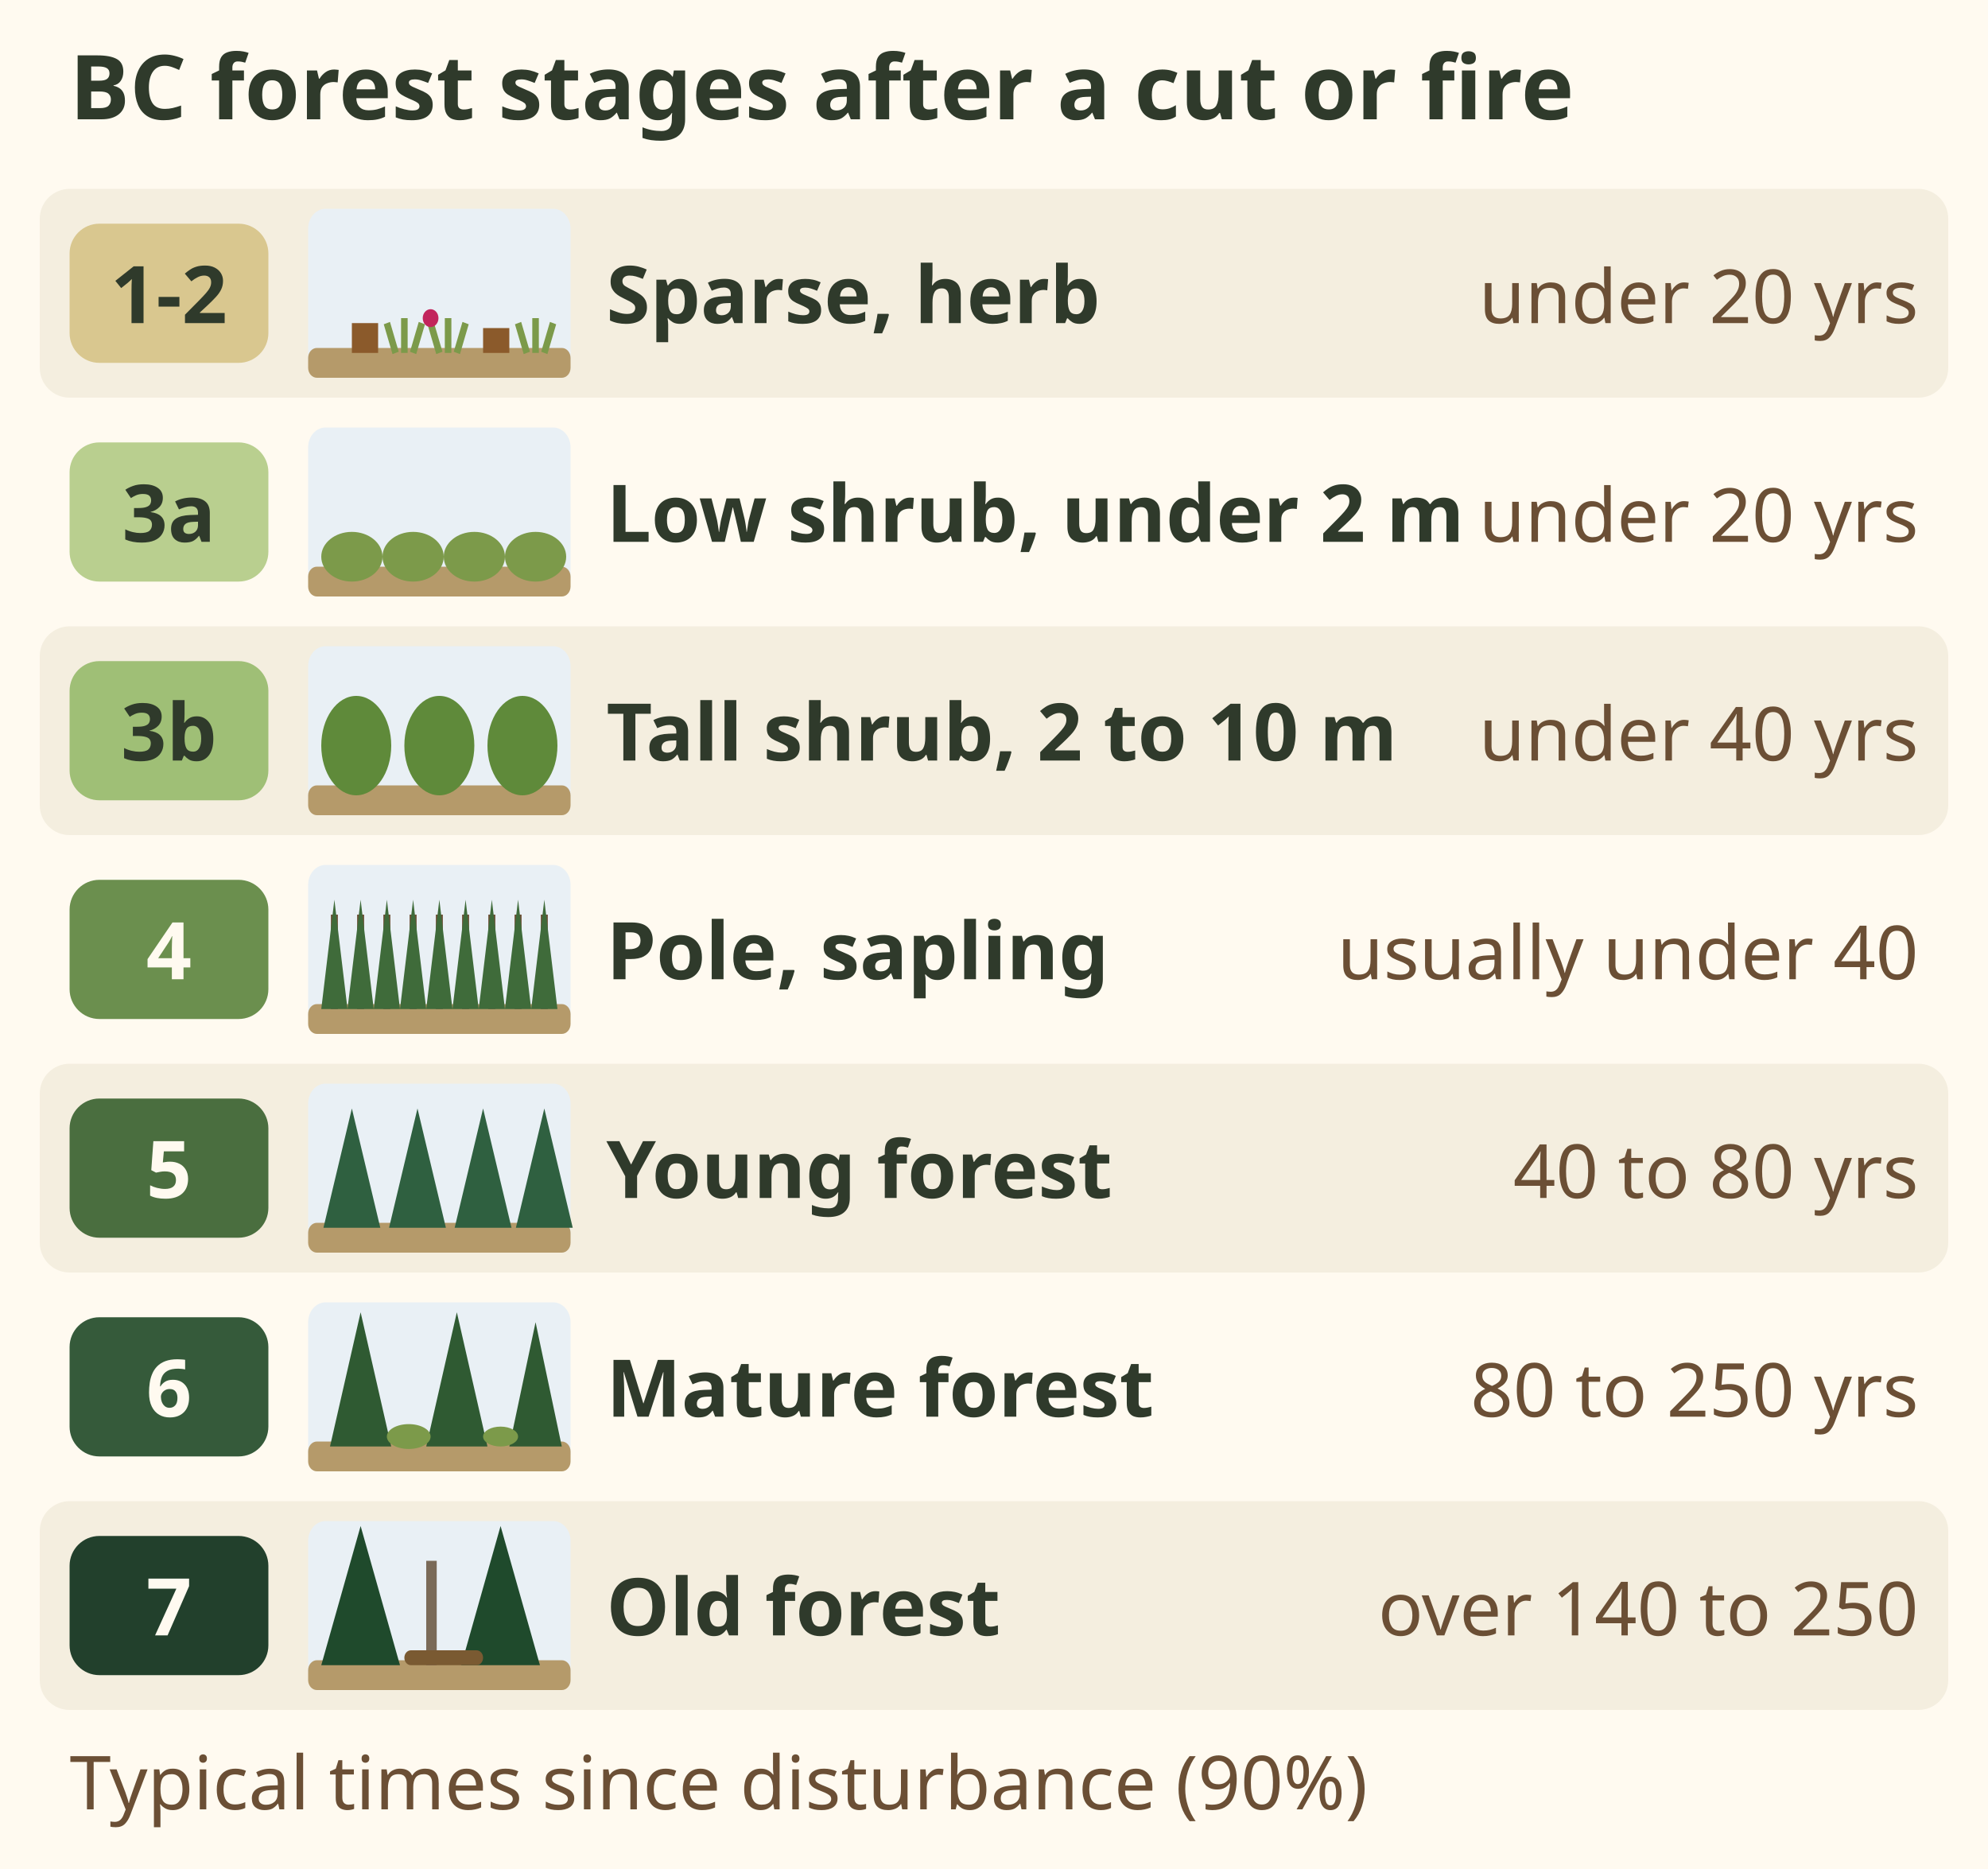
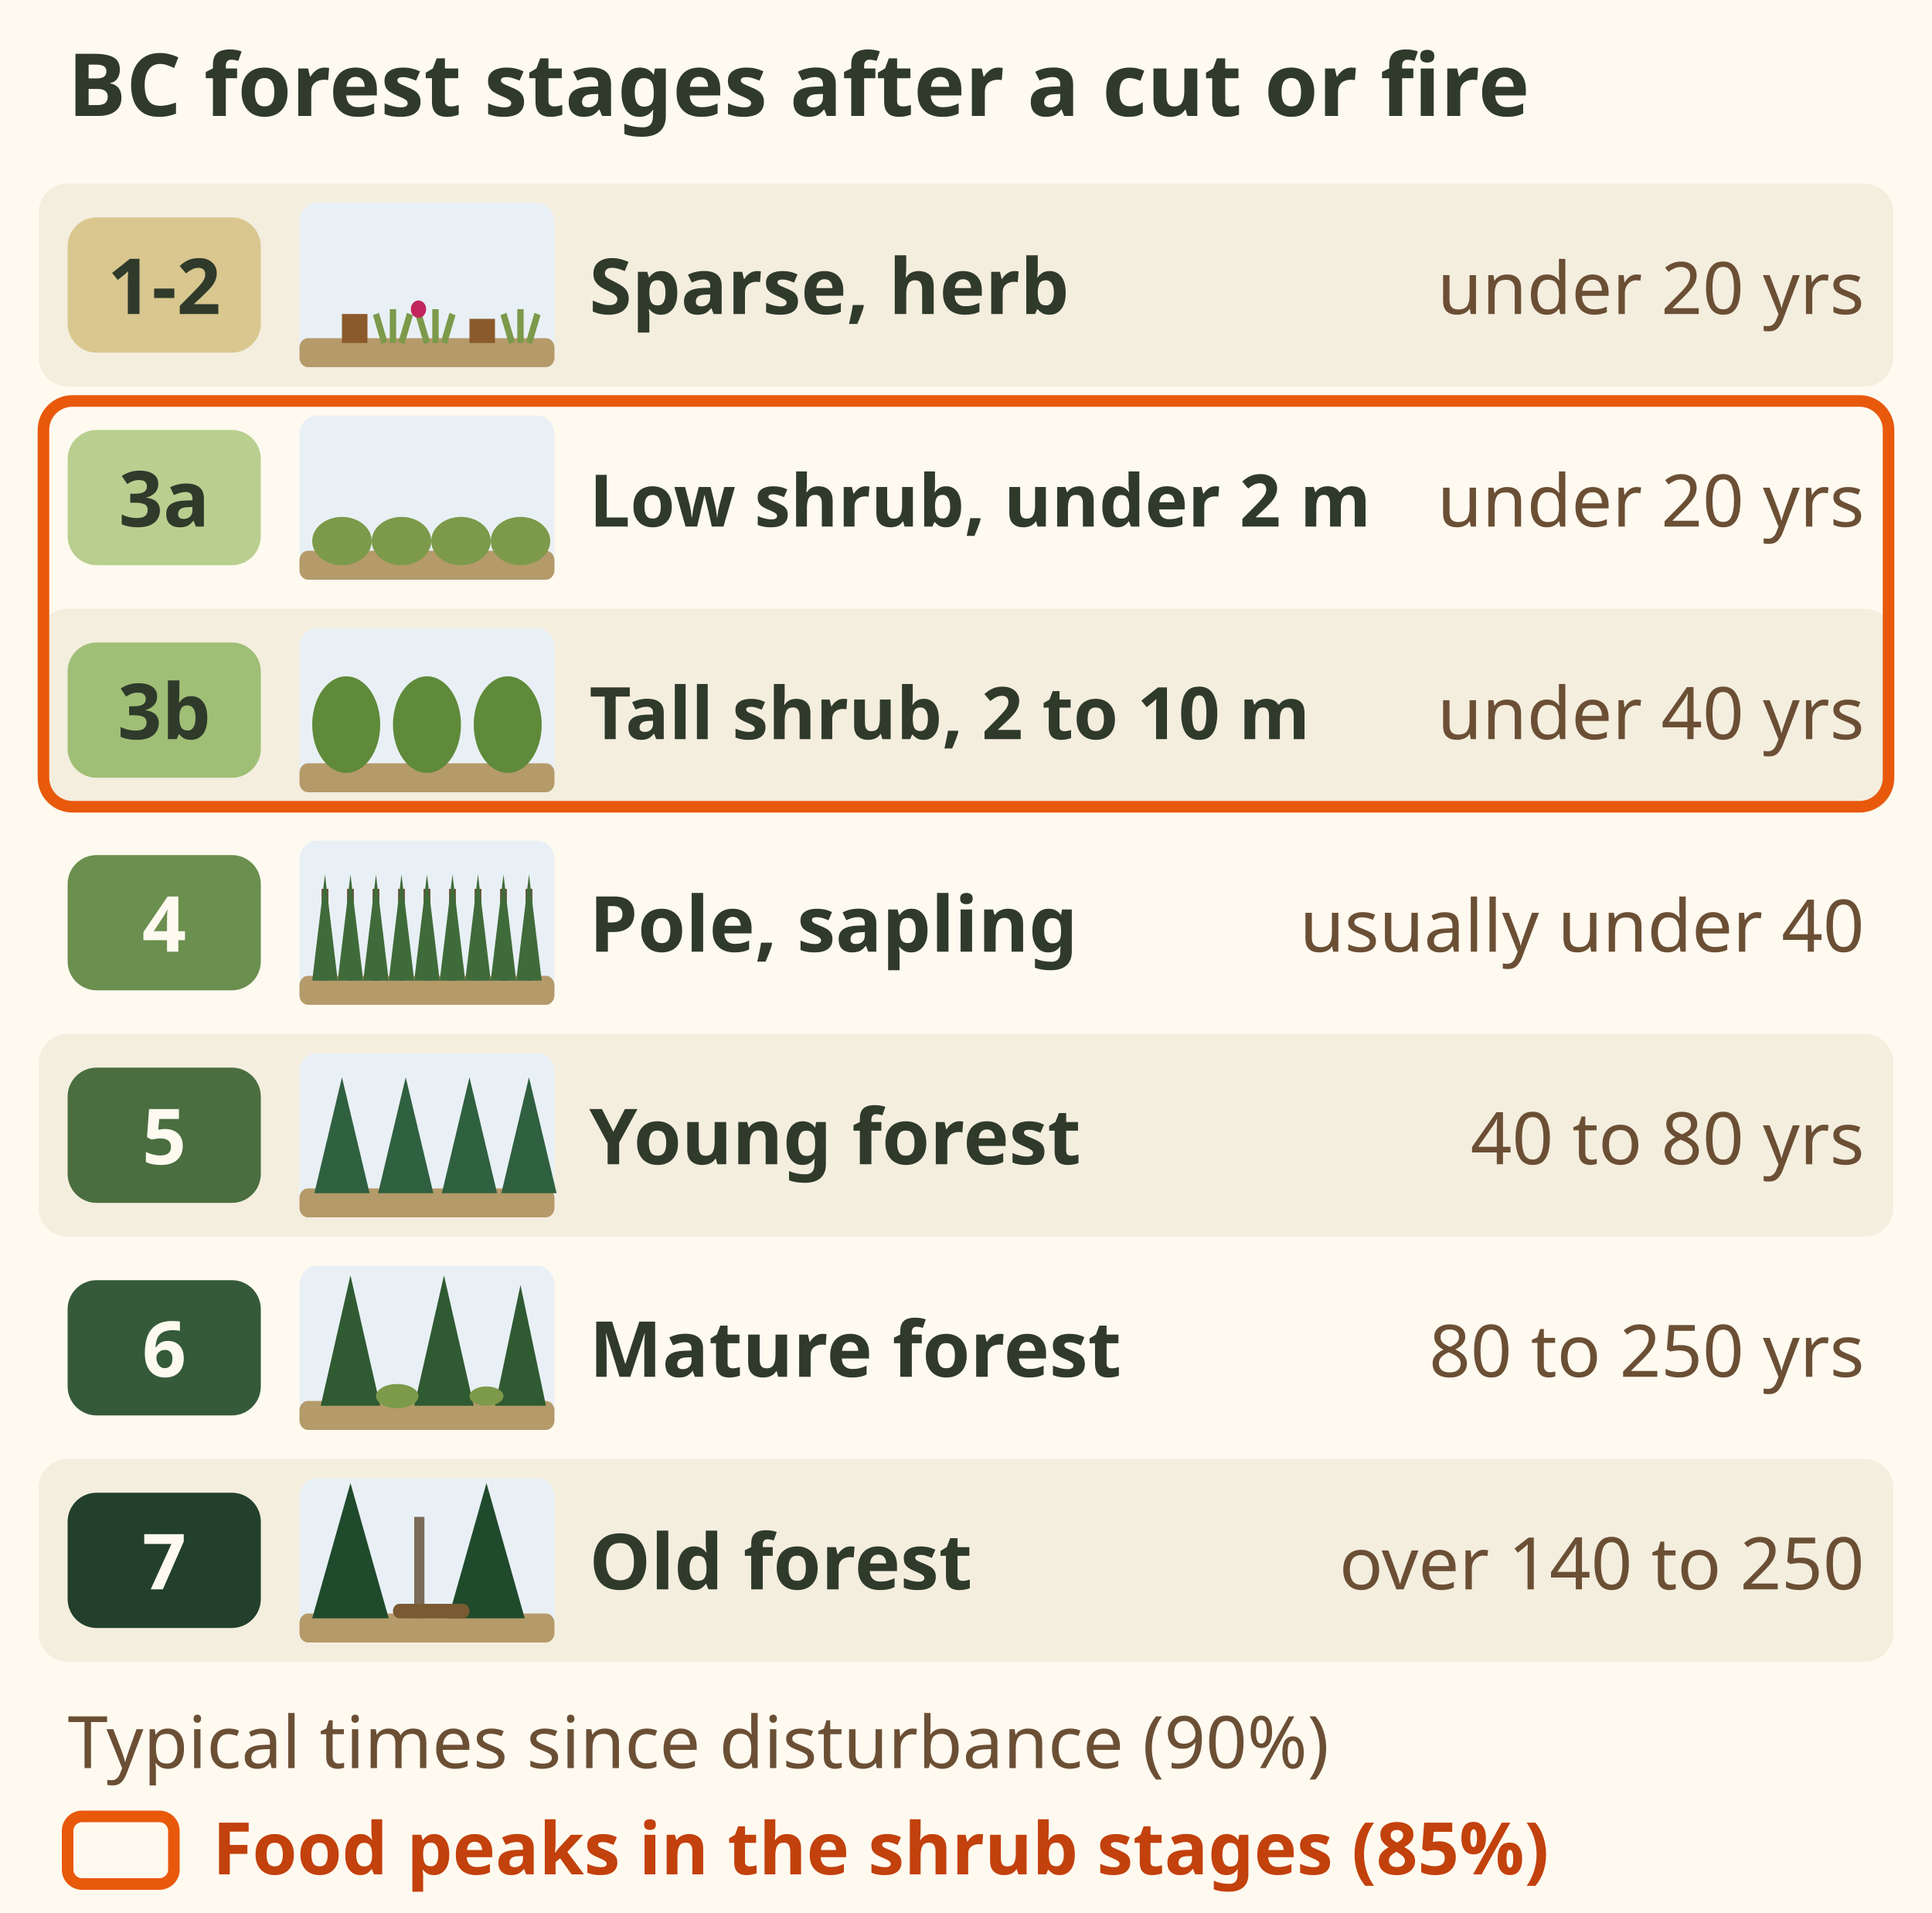
- <svg xmlns="http://www.w3.org/2000/svg" viewBox="0 0 400 376" font-family="sans-serif" role="img" aria-label="BC structural stages after a cut or fire, each with a small picture. Stages 1 and 2, sparse and herb: usually under 20 years. 3a, low shrub under 2 m: under 20 years. 3b, tall shrub 2 to 10 m: under 40 years. 4, pole and sapling: usually under 40 years. 5, young forest: 40 to 80 years. 6, mature forest: 80 to 140 or up to 250 years. 7, old forest: over 140 to 250 years depending on the zone. Typical times since disturbance (90%).">
-   <rect width="400" height="376" fill="#fffaf0" />
+ <svg xmlns="http://www.w3.org/2000/svg" viewBox="0 0 400 396" font-family="sans-serif" role="img" aria-label="BC structural stages after a cut or fire, each with a small picture. Stages 1 and 2, sparse and herb: usually under 20 years. 3a, low shrub under 2 m: under 20 years. 3b, tall shrub 2 to 10 m: under 40 years. 4, pole and sapling: usually under 40 years. 5, young forest: 40 to 80 years. 6, mature forest: 80 to 140 or up to 250 years. 7, old forest: over 140 to 250 years depending on the zone. Typical times since disturbance (90%). Food peaks in the shrub stages, 3a and 3b (85%).">
+   <rect width="400" height="396" fill="#fffaf0" />
  <text x="14" y="24" font-size="18" font-weight="bold" fill="#2f3a2b">BC forest stages after a cut or fire</text>
-   <rect x="8" y="38" width="384" height="42" rx="6" fill="#f4eedf" />
-   <rect x="14" y="45" width="40" height="28" rx="6" fill="#d9c78f" />
-   <text x="34" y="65" font-size="16" font-weight="bold" fill="#2f3a2b" text-anchor="middle">1-2</text>
-   <g transform="translate(62 42) scale(0.88 1) translate(-62 -42)">
-     <rect x="62" y="42" width="60" height="34" rx="4" fill="#e9f0f5" />
-     <rect x="62" y="70" width="60" height="6" rx="2" fill="#b59a6a" />
-     <rect x="72" y="65" width="6" height="6" fill="#8b5a2b" />
-     <rect x="102" y="66" width="6" height="5" fill="#8b5a2b" />
-     <path d="M82 71 l-2 -6 M84 71 l0 -7 M86 71 l2 -6" stroke="#7c9a4a" stroke-width="1.5" />
-     <path d="M92 71 l-2 -6 M94 71 l0 -7 M96 71 l2 -6" stroke="#7c9a4a" stroke-width="1.5" />
-     <path d="M112 71 l-2 -6 M114 71 l0 -7 M116 71 l2 -6" stroke="#7c9a4a" stroke-width="1.5" />
-     <circle cx="90" cy="64" r="1.8" fill="#c2255c" />
+   <g data-tip="Stages 1 and 2: sparse, herb|Mosses and lichens, then grasses, forbs and ferns; trees under 10% cover; under 20 years (90%). Fresh blocks, years 0 to 2, are mostly stumps and slash (90%).">
+     <rect x="8" y="38" width="384" height="42" rx="6" fill="#f4eedf" />
+     <rect x="14" y="45" width="40" height="28" rx="6" fill="#d9c78f" />
+     <text x="34" y="65" font-size="16" font-weight="bold" fill="#2f3a2b" text-anchor="middle">1-2</text>
+     <g transform="translate(62 42) scale(0.88 1) translate(-62 -42)">
+       <rect x="62" y="42" width="60" height="34" rx="4" fill="#e9f0f5" />
+       <rect x="62" y="70" width="60" height="6" rx="2" fill="#b59a6a" />
+       <rect x="72" y="65" width="6" height="6" fill="#8b5a2b" />
+       <rect x="102" y="66" width="6" height="5" fill="#8b5a2b" />
+       <path d="M82 71 l-2 -6 M84 71 l0 -7 M86 71 l2 -6" stroke="#7c9a4a" stroke-width="1.5" />
+       <path d="M92 71 l-2 -6 M94 71 l0 -7 M96 71 l2 -6" stroke="#7c9a4a" stroke-width="1.5" />
+       <path d="M112 71 l-2 -6 M114 71 l0 -7 M116 71 l2 -6" stroke="#7c9a4a" stroke-width="1.5" />
+       <circle cx="90" cy="64" r="1.8" fill="#c2255c" />
+     </g>
+     <text x="122" y="65" font-size="16" font-weight="bold" fill="#2f3a2b">Sparse, herb</text>
+     <text x="386" y="65" font-size="15" fill="#6b4f35" text-anchor="end">under 20 yrs</text>
  </g>
-   <text x="122" y="65" font-size="16" font-weight="bold" fill="#2f3a2b">Sparse, herb</text>
-   <text x="386" y="65" font-size="15" fill="#6b4f35" text-anchor="end">under 20 yrs</text>
-   <rect x="14" y="89" width="40" height="28" rx="6" fill="#b9cf8f" />
-   <text x="34" y="109" font-size="16" font-weight="bold" fill="#2f3a2b" text-anchor="middle">3a</text>
-   <g transform="translate(62 86) scale(0.88 1) translate(-62 -86)">
-     <rect x="62" y="86" width="60" height="34" rx="4" fill="#e9f0f5" />
-     <rect x="62" y="114" width="60" height="6" rx="2" fill="#b59a6a" />
-     <ellipse cx="72" cy="112" rx="7" ry="5" fill="#7c9a4a" />
-     <ellipse cx="86" cy="112" rx="7" ry="5" fill="#7c9a4a" />
-     <ellipse cx="100" cy="112" rx="7" ry="5" fill="#7c9a4a" />
-     <ellipse cx="114" cy="112" rx="7" ry="5" fill="#7c9a4a" />
+   <g data-tip="Stage 3a: low shrub|Shrubs over 20% cover, under 2 m, under 20 years after disturbance (90%). Grandpa's rule (wisdom): knee high feeds deer.">
+     <rect x="14" y="89" width="40" height="28" rx="6" fill="#b9cf8f" />
+     <text x="34" y="109" font-size="16" font-weight="bold" fill="#2f3a2b" text-anchor="middle">3a</text>
+     <g transform="translate(62 86) scale(0.88 1) translate(-62 -86)">
+       <rect x="62" y="86" width="60" height="34" rx="4" fill="#e9f0f5" />
+       <rect x="62" y="114" width="60" height="6" rx="2" fill="#b59a6a" />
+       <ellipse cx="72" cy="112" rx="7" ry="5" fill="#7c9a4a" />
+       <ellipse cx="86" cy="112" rx="7" ry="5" fill="#7c9a4a" />
+       <ellipse cx="100" cy="112" rx="7" ry="5" fill="#7c9a4a" />
+       <ellipse cx="114" cy="112" rx="7" ry="5" fill="#7c9a4a" />
+     </g>
+     <text x="122" y="109" font-size="15" font-weight="bold" fill="#2f3a2b">Low shrub, under 2 m</text>
+     <text x="386" y="109" font-size="15" fill="#6b4f35" text-anchor="end">under 20 yrs</text>
  </g>
-   <text x="122" y="109" font-size="16" font-weight="bold" fill="#2f3a2b">Low shrub, under 2 m</text>
-   <text x="386" y="109" font-size="15" fill="#6b4f35" text-anchor="end">under 20 yrs</text>
-   <rect x="8" y="126" width="384" height="42" rx="6" fill="#f4eedf" />
-   <rect x="14" y="133" width="40" height="28" rx="6" fill="#9fbf76" />
-   <text x="34" y="153" font-size="16" font-weight="bold" fill="#2f3a2b" text-anchor="middle">3b</text>
-   <g transform="translate(62 130) scale(0.88 1) translate(-62 -130)">
-     <rect x="62" y="130" width="60" height="34" rx="4" fill="#e9f0f5" />
-     <rect x="62" y="158" width="60" height="6" rx="2" fill="#b59a6a" />
-     <ellipse cx="73" cy="150" rx="8" ry="10" fill="#5f8a3a" />
-     <ellipse cx="92" cy="150" rx="8" ry="10" fill="#5f8a3a" />
-     <ellipse cx="111" cy="150" rx="8" ry="10" fill="#5f8a3a" />
+   <g data-tip="Stage 3b: tall shrub|2 to 10 m, under 40 years after disturbance (90%). That is moose browse height (90%). Grandpa's rule (wisdom): head high hides moose.">
+     <rect x="8" y="126" width="384" height="42" rx="6" fill="#f4eedf" />
+     <rect x="14" y="133" width="40" height="28" rx="6" fill="#9fbf76" />
+     <text x="34" y="153" font-size="16" font-weight="bold" fill="#2f3a2b" text-anchor="middle">3b</text>
+     <g transform="translate(62 130) scale(0.88 1) translate(-62 -130)">
+       <rect x="62" y="130" width="60" height="34" rx="4" fill="#e9f0f5" />
+       <rect x="62" y="158" width="60" height="6" rx="2" fill="#b59a6a" />
+       <ellipse cx="73" cy="150" rx="8" ry="10" fill="#5f8a3a" />
+       <ellipse cx="92" cy="150" rx="8" ry="10" fill="#5f8a3a" />
+       <ellipse cx="111" cy="150" rx="8" ry="10" fill="#5f8a3a" />
+     </g>
+     <text x="122" y="153" font-size="15" font-weight="bold" fill="#2f3a2b">Tall shrub, 2 to 10 m</text>
+     <text x="386" y="153" font-size="15" fill="#6b4f35" text-anchor="end">under 40 yrs</text>
  </g>
-   <text x="122" y="153" font-size="16" font-weight="bold" fill="#2f3a2b">Tall shrub, 2 to 10 m</text>
-   <text x="386" y="153" font-size="15" fill="#6b4f35" text-anchor="end">under 40 yrs</text>
-   <rect x="14" y="177" width="40" height="28" rx="6" fill="#6b8f4e" />
-   <text x="34" y="197" font-size="16" font-weight="bold" fill="#fffaf0" text-anchor="middle">4</text>
-   <g transform="translate(62 174) scale(0.88 1) translate(-62 -174)">
-     <rect x="62" y="174" width="60" height="34" rx="4" fill="#e9f0f5" />
-     <rect x="62" y="202" width="60" height="6" rx="2" fill="#b59a6a" />
-     <rect x="67.2" y="184" width="1.6" height="19" fill="#6b4f35" />
-     <path d="M68 181 L71.0 203 L65.0 203z" fill="#3f6b3a" />
-     <rect x="73.2" y="184" width="1.6" height="19" fill="#6b4f35" />
-     <path d="M74 181 L77.0 203 L71.0 203z" fill="#3f6b3a" />
-     <rect x="79.2" y="184" width="1.6" height="19" fill="#6b4f35" />
-     <path d="M80 181 L83.0 203 L77.0 203z" fill="#3f6b3a" />
-     <rect x="85.2" y="184" width="1.6" height="19" fill="#6b4f35" />
-     <path d="M86 181 L89.0 203 L83.0 203z" fill="#3f6b3a" />
-     <rect x="91.2" y="184" width="1.6" height="19" fill="#6b4f35" />
-     <path d="M92 181 L95.0 203 L89.0 203z" fill="#3f6b3a" />
-     <rect x="97.2" y="184" width="1.6" height="19" fill="#6b4f35" />
-     <path d="M98 181 L101.0 203 L95.0 203z" fill="#3f6b3a" />
-     <rect x="103.2" y="184" width="1.6" height="19" fill="#6b4f35" />
-     <path d="M104 181 L107.0 203 L101.0 203z" fill="#3f6b3a" />
-     <rect x="109.2" y="184" width="1.6" height="19" fill="#6b4f35" />
-     <path d="M110 181 L113.0 203 L107.0 203z" fill="#3f6b3a" />
-     <rect x="115.2" y="184" width="1.6" height="19" fill="#6b4f35" />
-     <path d="M116 181 L119.0 203 L113.0 203z" fill="#3f6b3a" />
+   <g data-tip="Stage 4: pole and sapling|Dense trees over 10 m tall overtop the shrub and herb layers, so little food grows. Usually under 40 years since disturbance (90%).">
+     <rect x="14" y="177" width="40" height="28" rx="6" fill="#6b8f4e" />
+     <text x="34" y="197" font-size="16" font-weight="bold" fill="#fffaf0" text-anchor="middle">4</text>
+     <g transform="translate(62 174) scale(0.88 1) translate(-62 -174)">
+       <rect x="62" y="174" width="60" height="34" rx="4" fill="#e9f0f5" />
+       <rect x="62" y="202" width="60" height="6" rx="2" fill="#b59a6a" />
+       <rect x="67.2" y="184" width="1.6" height="19" fill="#6b4f35" />
+       <path d="M68 181 L71.0 203 L65.0 203z" fill="#3f6b3a" />
+       <rect x="73.2" y="184" width="1.6" height="19" fill="#6b4f35" />
+       <path d="M74 181 L77.0 203 L71.0 203z" fill="#3f6b3a" />
+       <rect x="79.2" y="184" width="1.6" height="19" fill="#6b4f35" />
+       <path d="M80 181 L83.0 203 L77.0 203z" fill="#3f6b3a" />
+       <rect x="85.2" y="184" width="1.6" height="19" fill="#6b4f35" />
+       <path d="M86 181 L89.0 203 L83.0 203z" fill="#3f6b3a" />
+       <rect x="91.2" y="184" width="1.6" height="19" fill="#6b4f35" />
+       <path d="M92 181 L95.0 203 L89.0 203z" fill="#3f6b3a" />
+       <rect x="97.2" y="184" width="1.6" height="19" fill="#6b4f35" />
+       <path d="M98 181 L101.0 203 L95.0 203z" fill="#3f6b3a" />
+       <rect x="103.2" y="184" width="1.6" height="19" fill="#6b4f35" />
+       <path d="M104 181 L107.0 203 L101.0 203z" fill="#3f6b3a" />
+       <rect x="109.2" y="184" width="1.6" height="19" fill="#6b4f35" />
+       <path d="M110 181 L113.0 203 L107.0 203z" fill="#3f6b3a" />
+       <rect x="115.2" y="184" width="1.6" height="19" fill="#6b4f35" />
+       <path d="M116 181 L119.0 203 L113.0 203z" fill="#3f6b3a" />
+     </g>
+     <text x="122" y="197" font-size="16" font-weight="bold" fill="#2f3a2b">Pole, sapling</text>
+     <text x="386" y="197" font-size="15" fill="#6b4f35" text-anchor="end">usually under 40</text>
  </g>
-   <text x="122" y="197" font-size="16" font-weight="bold" fill="#2f3a2b">Pole, sapling</text>
-   <text x="386" y="197" font-size="15" fill="#6b4f35" text-anchor="end">usually under 40</text>
-   <rect x="8" y="214" width="384" height="42" rx="6" fill="#f4eedf" />
-   <rect x="14" y="221" width="40" height="28" rx="6" fill="#4a6e3f" />
-   <text x="34" y="241" font-size="16" font-weight="bold" fill="#fffaf0" text-anchor="middle">5</text>
-   <g transform="translate(62 218) scale(0.88 1) translate(-62 -218)">
-     <rect x="62" y="218" width="60" height="34" rx="4" fill="#e9f0f5" />
-     <rect x="62" y="246" width="60" height="6" rx="2" fill="#b59a6a" />
-     <path d="M72 223 L78.5 247 L65.5 247z" fill="#2f6040" />
-     <path d="M87 223 L93.5 247 L80.5 247z" fill="#2f6040" />
-     <path d="M102 223 L108.5 247 L95.5 247z" fill="#2f6040" />
-     <path d="M116 223 L122.5 247 L109.5 247z" fill="#2f6040" />
+   <g data-tip="Stage 5: young forest|Self thinning and layering; generally 40 to 80 years (90%).">
+     <rect x="8" y="214" width="384" height="42" rx="6" fill="#f4eedf" />
+     <rect x="14" y="221" width="40" height="28" rx="6" fill="#4a6e3f" />
+     <text x="34" y="241" font-size="16" font-weight="bold" fill="#fffaf0" text-anchor="middle">5</text>
+     <g transform="translate(62 218) scale(0.88 1) translate(-62 -218)">
+       <rect x="62" y="218" width="60" height="34" rx="4" fill="#e9f0f5" />
+       <rect x="62" y="246" width="60" height="6" rx="2" fill="#b59a6a" />
+       <path d="M72 223 L78.5 247 L65.5 247z" fill="#2f6040" />
+       <path d="M87 223 L93.5 247 L80.5 247z" fill="#2f6040" />
+       <path d="M102 223 L108.5 247 L95.5 247z" fill="#2f6040" />
+       <path d="M116 223 L122.5 247 L109.5 247z" fill="#2f6040" />
+     </g>
+     <text x="122" y="241" font-size="16" font-weight="bold" fill="#2f3a2b">Young forest</text>
+     <text x="386" y="241" font-size="15" fill="#6b4f35" text-anchor="end">40 to 80 yrs</text>
  </g>
-   <text x="122" y="241" font-size="16" font-weight="bold" fill="#2f3a2b">Young forest</text>
-   <text x="386" y="241" font-size="15" fill="#6b4f35" text-anchor="end">40 to 80 yrs</text>
-   <rect x="14" y="265" width="40" height="28" rx="6" fill="#355a3a" />
-   <text x="34" y="285" font-size="16" font-weight="bold" fill="#fffaf0" text-anchor="middle">6</text>
-   <g transform="translate(62 262) scale(0.88 1) translate(-62 -262)">
-     <rect x="62" y="262" width="60" height="34" rx="4" fill="#e9f0f5" />
-     <rect x="62" y="290" width="60" height="6" rx="2" fill="#b59a6a" />
-     <path d="M74 264 L81.0 291 L67.0 291z" fill="#2f5a32" />
-     <path d="M96 264 L103.0 291 L89.0 291z" fill="#2f5a32" />
-     <path d="M114 266 L120.0 291 L108.0 291z" fill="#2f5a32" />
-     <ellipse cx="85" cy="289" rx="5" ry="2.5" fill="#7c9a4a" />
-     <ellipse cx="106" cy="289" rx="4" ry="2" fill="#7c9a4a" />
+   <g data-tip="Stage 6: mature forest|Understories well developed as the canopy opens; 80 to 140 years in some zones, 80 to 250 years in the others (90%).">
+     <rect x="14" y="265" width="40" height="28" rx="6" fill="#355a3a" />
+     <text x="34" y="285" font-size="16" font-weight="bold" fill="#fffaf0" text-anchor="middle">6</text>
+     <g transform="translate(62 262) scale(0.88 1) translate(-62 -262)">
+       <rect x="62" y="262" width="60" height="34" rx="4" fill="#e9f0f5" />
+       <rect x="62" y="290" width="60" height="6" rx="2" fill="#b59a6a" />
+       <path d="M74 264 L81.0 291 L67.0 291z" fill="#2f5a32" />
+       <path d="M96 264 L103.0 291 L89.0 291z" fill="#2f5a32" />
+       <path d="M114 266 L120.0 291 L108.0 291z" fill="#2f5a32" />
+       <ellipse cx="85" cy="289" rx="5" ry="2.5" fill="#7c9a4a" />
+       <ellipse cx="106" cy="289" rx="4" ry="2" fill="#7c9a4a" />
+     </g>
+     <text x="122" y="285" font-size="16" font-weight="bold" fill="#2f3a2b">Mature forest</text>
+     <text x="386" y="285" font-size="15" fill="#6b4f35" text-anchor="end">80 to 250 yrs</text>
  </g>
-   <text x="122" y="285" font-size="16" font-weight="bold" fill="#2f3a2b">Mature forest</text>
-   <text x="386" y="285" font-size="15" fill="#6b4f35" text-anchor="end">80 to 250 yrs</text>
-   <rect x="8" y="302" width="384" height="42" rx="6" fill="#f4eedf" />
-   <rect x="14" y="309" width="40" height="28" rx="6" fill="#22402c" />
-   <text x="34" y="329" font-size="16" font-weight="bold" fill="#fffaf0" text-anchor="middle">7</text>
-   <g transform="translate(62 306) scale(0.88 1) translate(-62 -306)">
-     <rect x="62" y="306" width="60" height="34" rx="4" fill="#e9f0f5" />
-     <rect x="62" y="334" width="60" height="6" rx="2" fill="#b59a6a" />
-     <path d="M74 307 L83.0 335 L65.0 335z" fill="#1f4a2c" />
-     <path d="M106 307 L115.0 335 L97.0 335z" fill="#1f4a2c" />
-     <rect x="89" y="314" width="2.4" height="21" fill="#7a6a58" />
-     <rect x="84" y="332" width="18" height="3" rx="1.5" fill="#7a5a32" />
+   <g data-tip="Stage 7: old forest|Snags and logs of all ages, patchy understories; over 140 or over 250 years (90%).">
+     <rect x="8" y="302" width="384" height="42" rx="6" fill="#f4eedf" />
+     <rect x="14" y="309" width="40" height="28" rx="6" fill="#22402c" />
+     <text x="34" y="329" font-size="16" font-weight="bold" fill="#fffaf0" text-anchor="middle">7</text>
+     <g transform="translate(62 306) scale(0.88 1) translate(-62 -306)">
+       <rect x="62" y="306" width="60" height="34" rx="4" fill="#e9f0f5" />
+       <rect x="62" y="334" width="60" height="6" rx="2" fill="#b59a6a" />
+       <path d="M74 307 L83.0 335 L65.0 335z" fill="#1f4a2c" />
+       <path d="M106 307 L115.0 335 L97.0 335z" fill="#1f4a2c" />
+       <rect x="89" y="314" width="2.4" height="21" fill="#7a6a58" />
+       <rect x="84" y="332" width="18" height="3" rx="1.5" fill="#7a5a32" />
+     </g>
+     <text x="122" y="329" font-size="16" font-weight="bold" fill="#2f3a2b">Old forest</text>
+     <text x="386" y="329" font-size="15" fill="#6b4f35" text-anchor="end">over 140 to 250</text>
  </g>
-   <text x="122" y="329" font-size="16" font-weight="bold" fill="#2f3a2b">Old forest</text>
-   <text x="386" y="329" font-size="15" fill="#6b4f35" text-anchor="end">over 140 to 250</text>
-   <text x="14" y="364" font-size="15" fill="#6b4f35">Typical times since disturbance (90%)</text>
+   <g data-tip="Where the stages come from|BC structural stages, reprinted in Accounts and Measures for Managing Identified Wildlife, Appendix 5, 2004 (90%). Food peaks in the shrub stages (85%).">
+     <text x="14" y="366" font-size="15" fill="#6b4f35">Typical times since disturbance (90%)</text>
+     <rect x="14" y="376" width="22" height="14" rx="3" fill="none" stroke="#e8590c" stroke-width="2.4" />
+     <text x="44" y="388" font-size="15" font-weight="bold" fill="#c2410c">Food peaks in the shrub stages (85%)</text>
+   </g>
+   <rect x="9" y="83" width="382" height="84" rx="6" fill="none" stroke="#e8590c" stroke-width="2.4" pointer-events="none" />
</svg>
